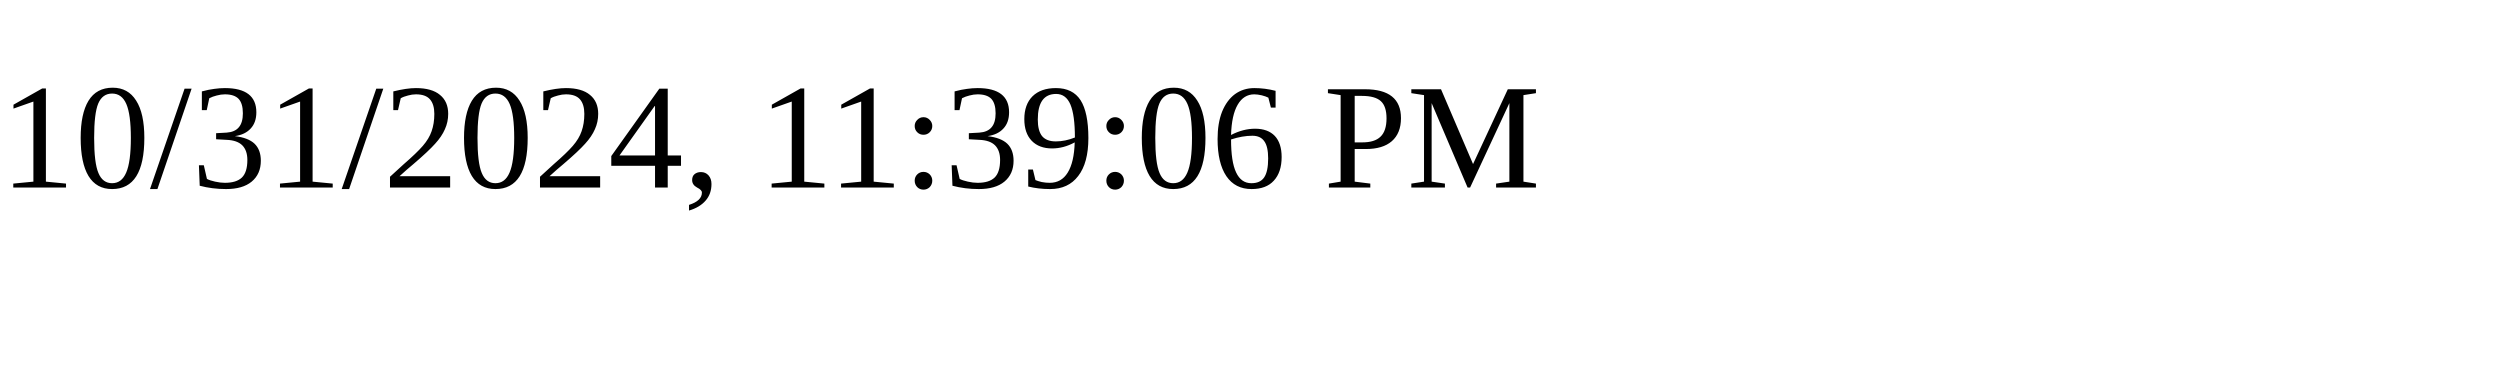
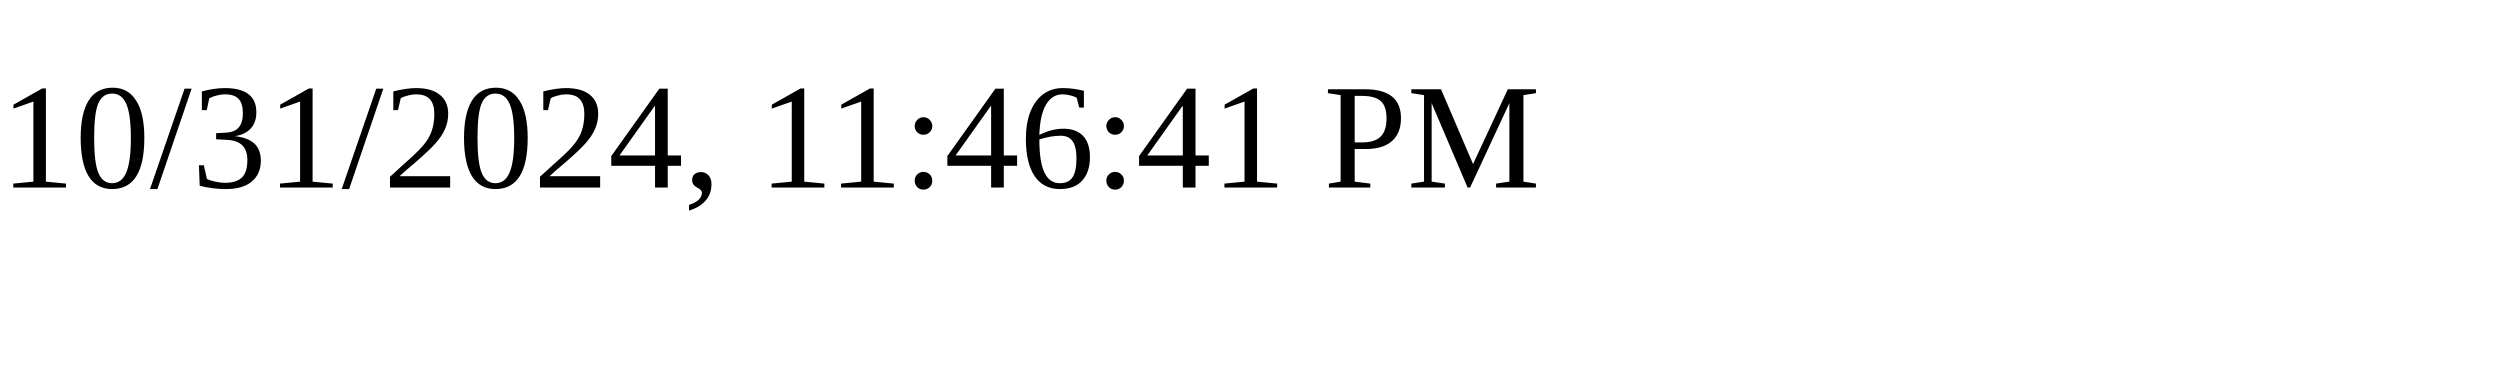
<svg xmlns="http://www.w3.org/2000/svg" height="30" width="200">
-   <text x="0" y="15">10/31/2024, 11:39:06 PM</text>
+   <text x="0" y="15">10/31/2024, 11:46:41 PM</text>
</svg>
